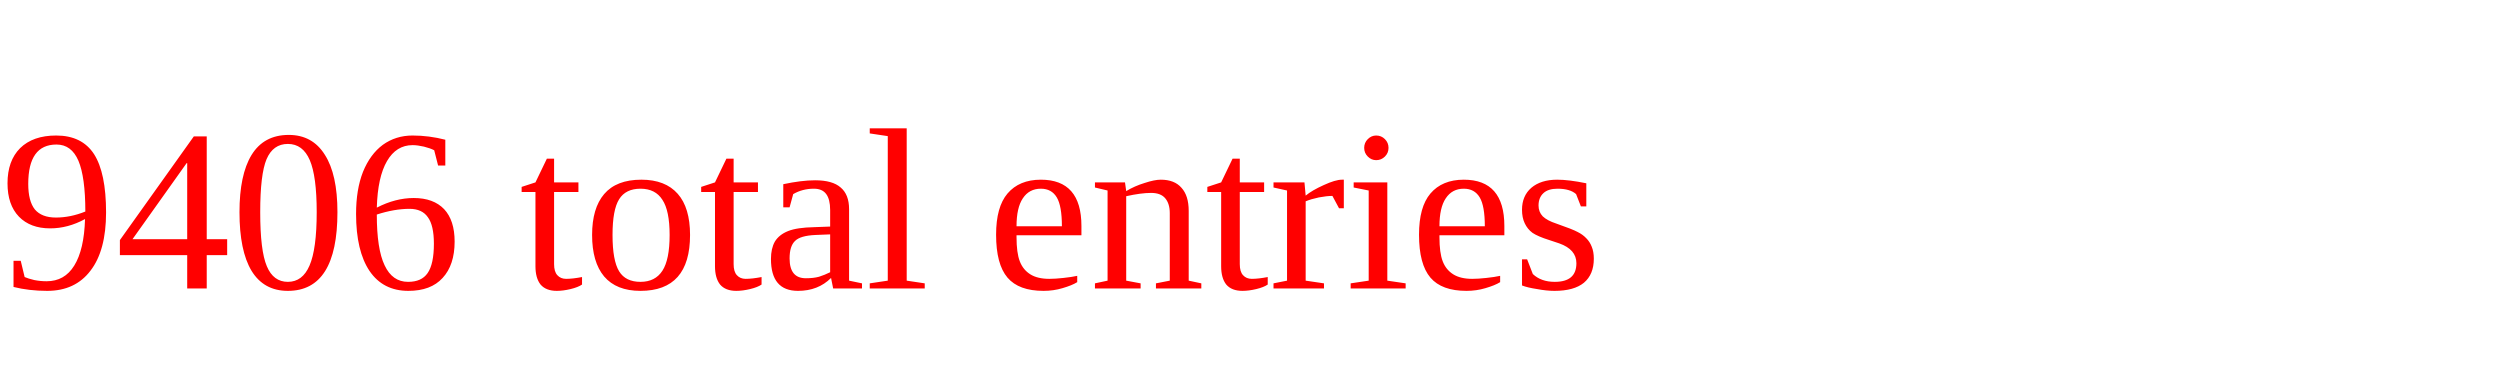
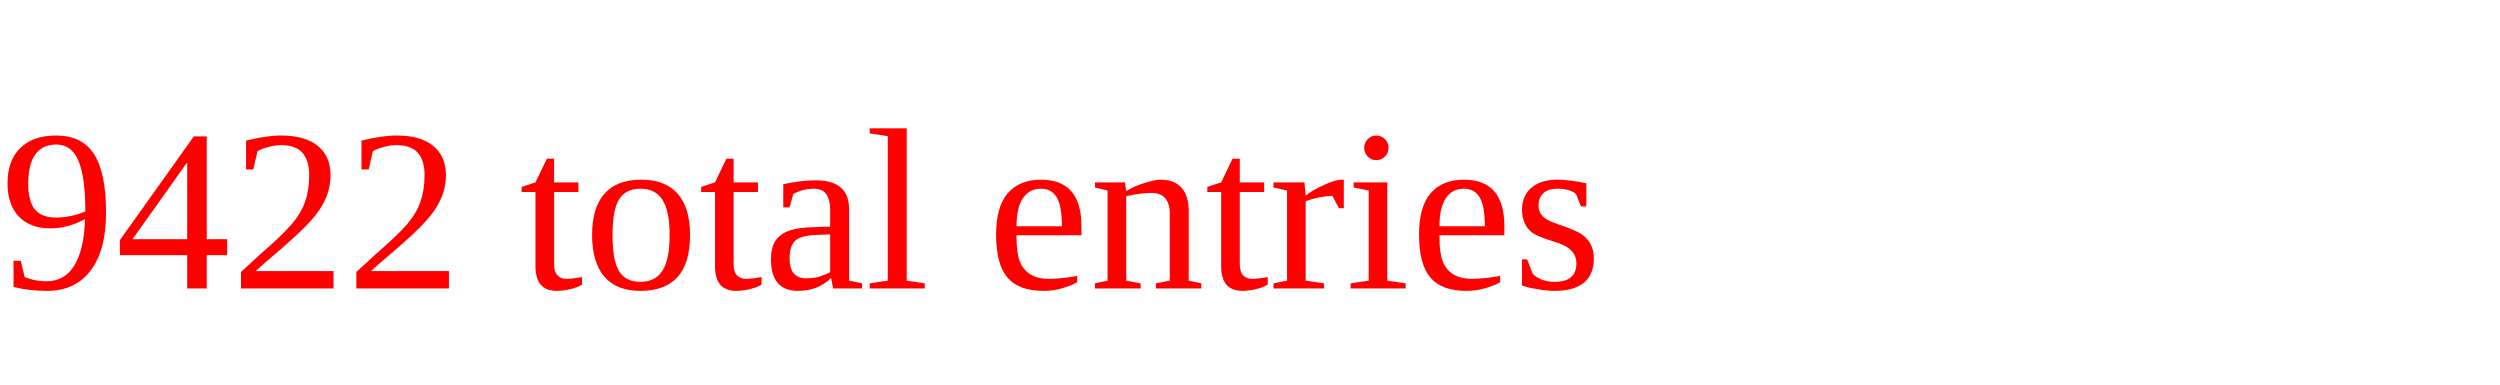
<svg xmlns="http://www.w3.org/2000/svg" height="20" width="130" version="1.1">
-   <text x="0" y="15" fill="red">9406 total entries</text>
+   <text x="0" y="15" fill="red">9422 total entries</text>
</svg>
